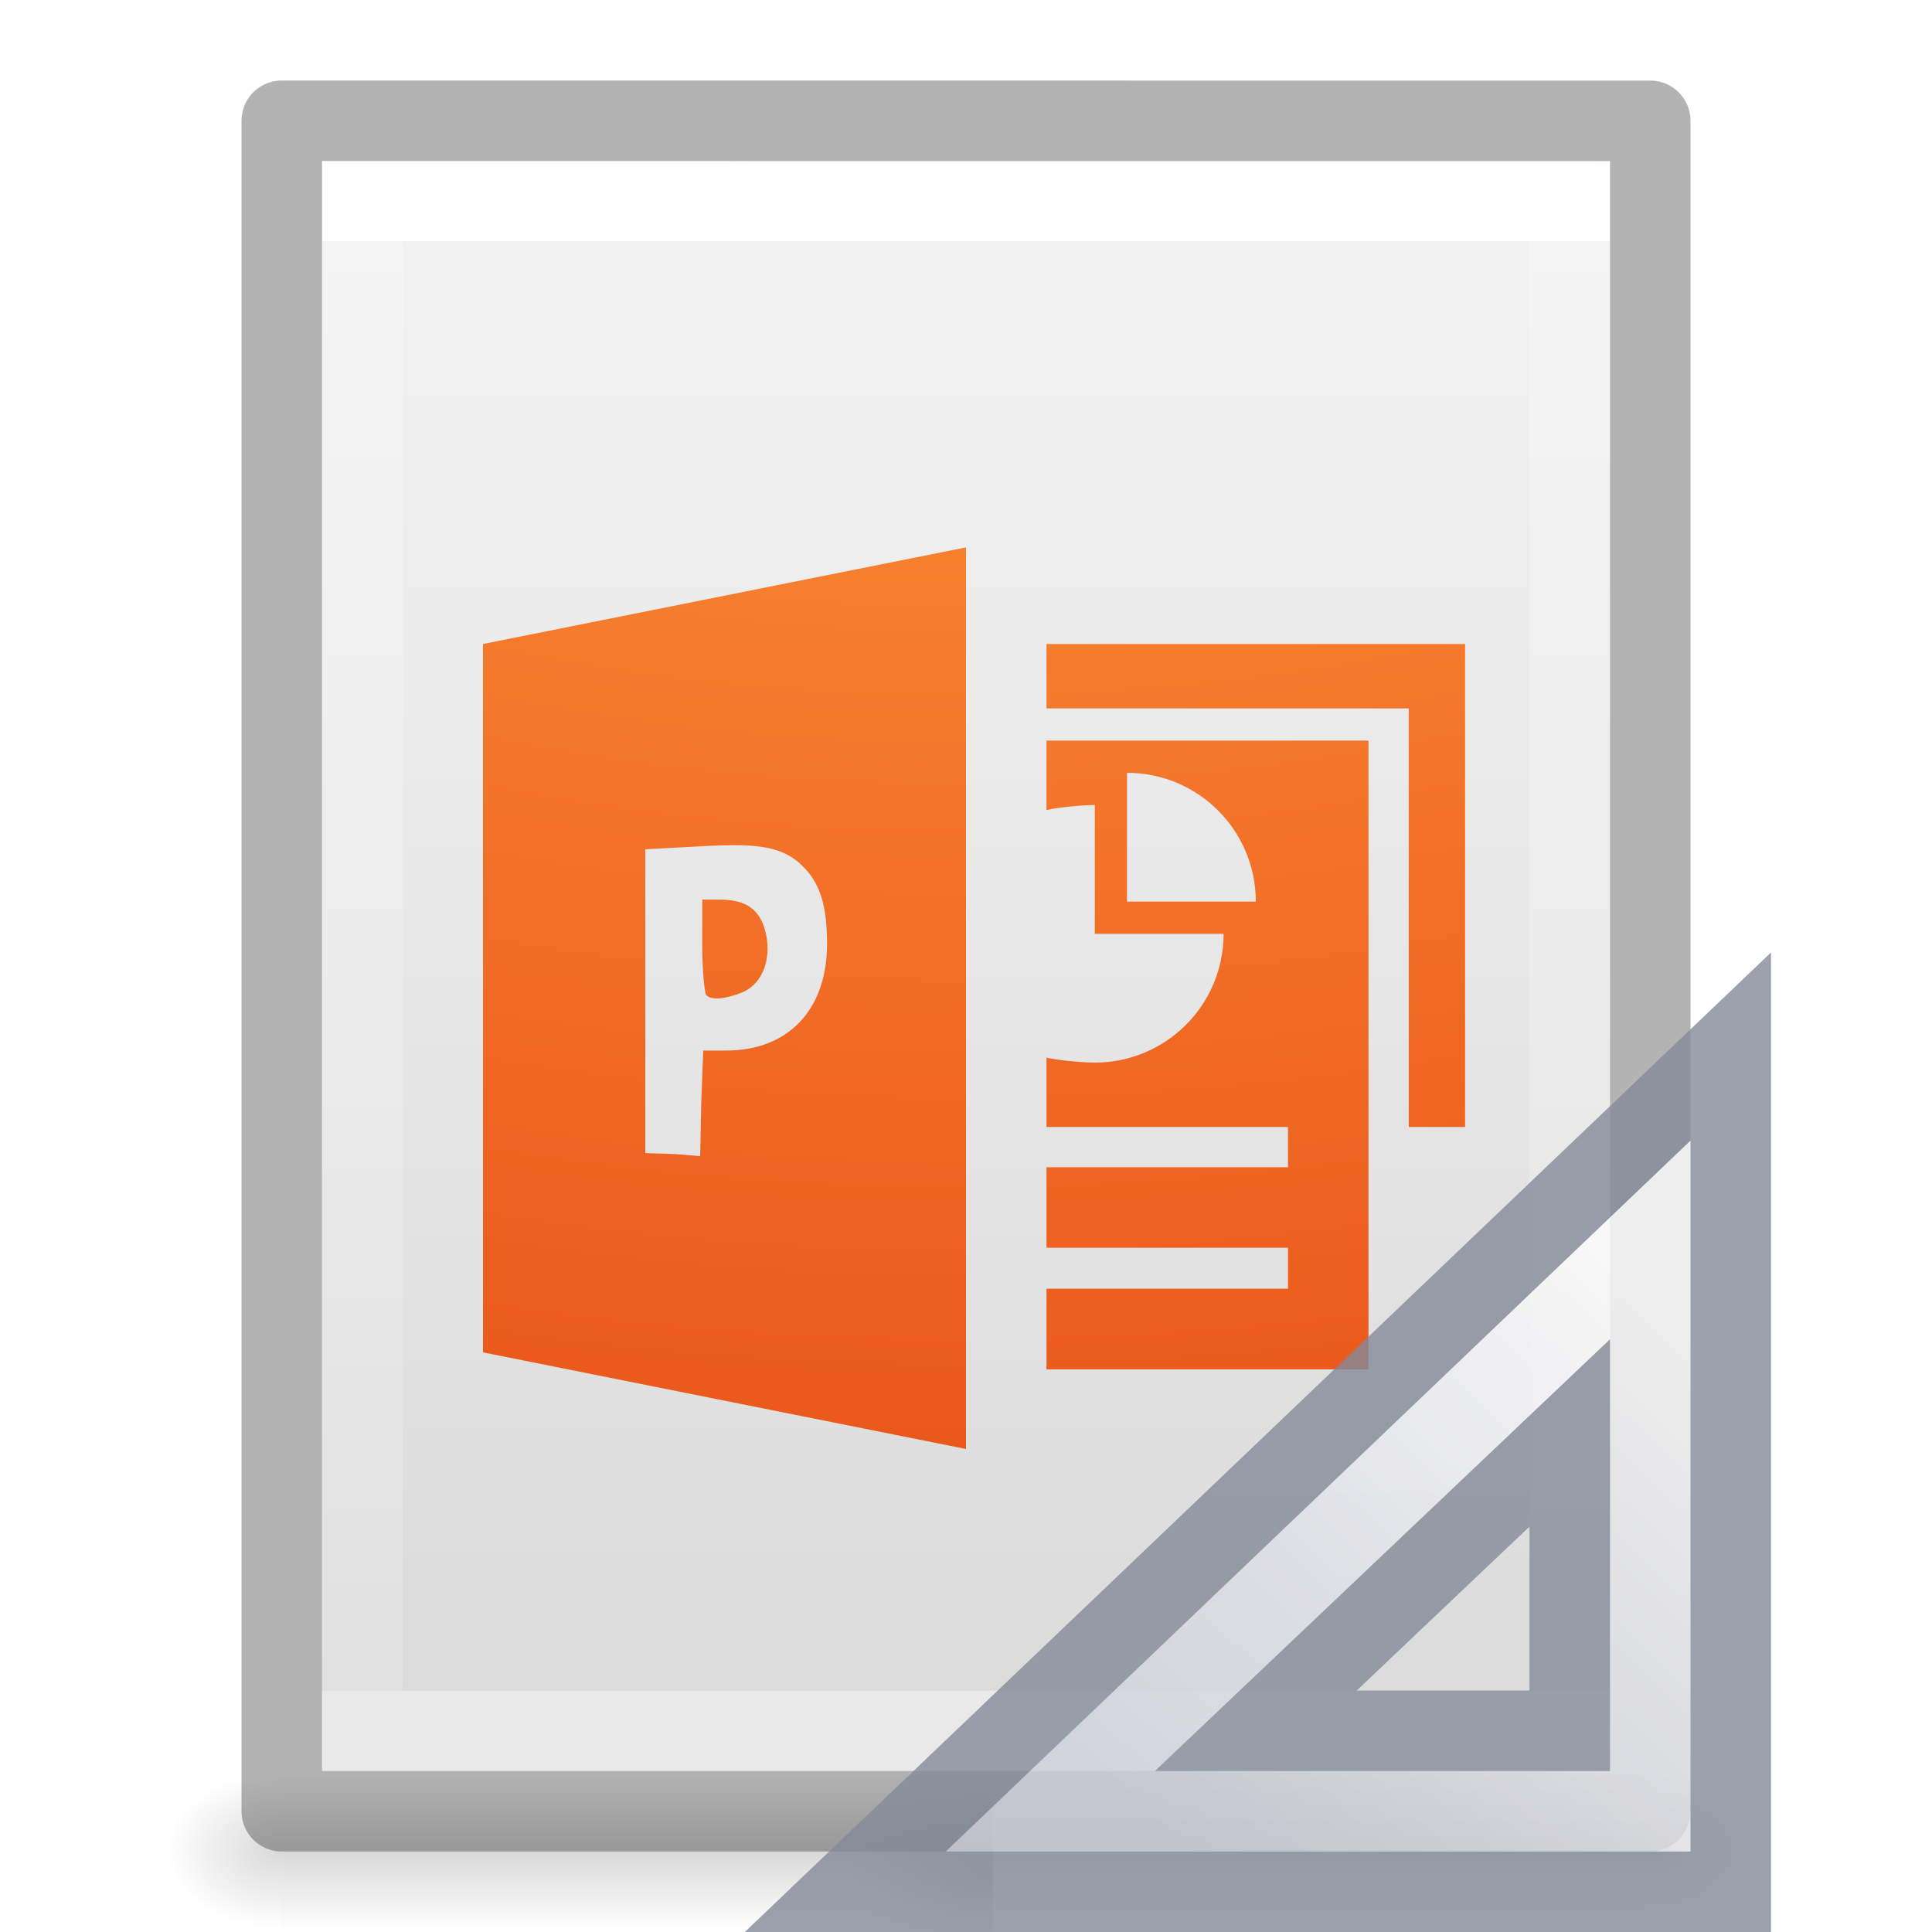
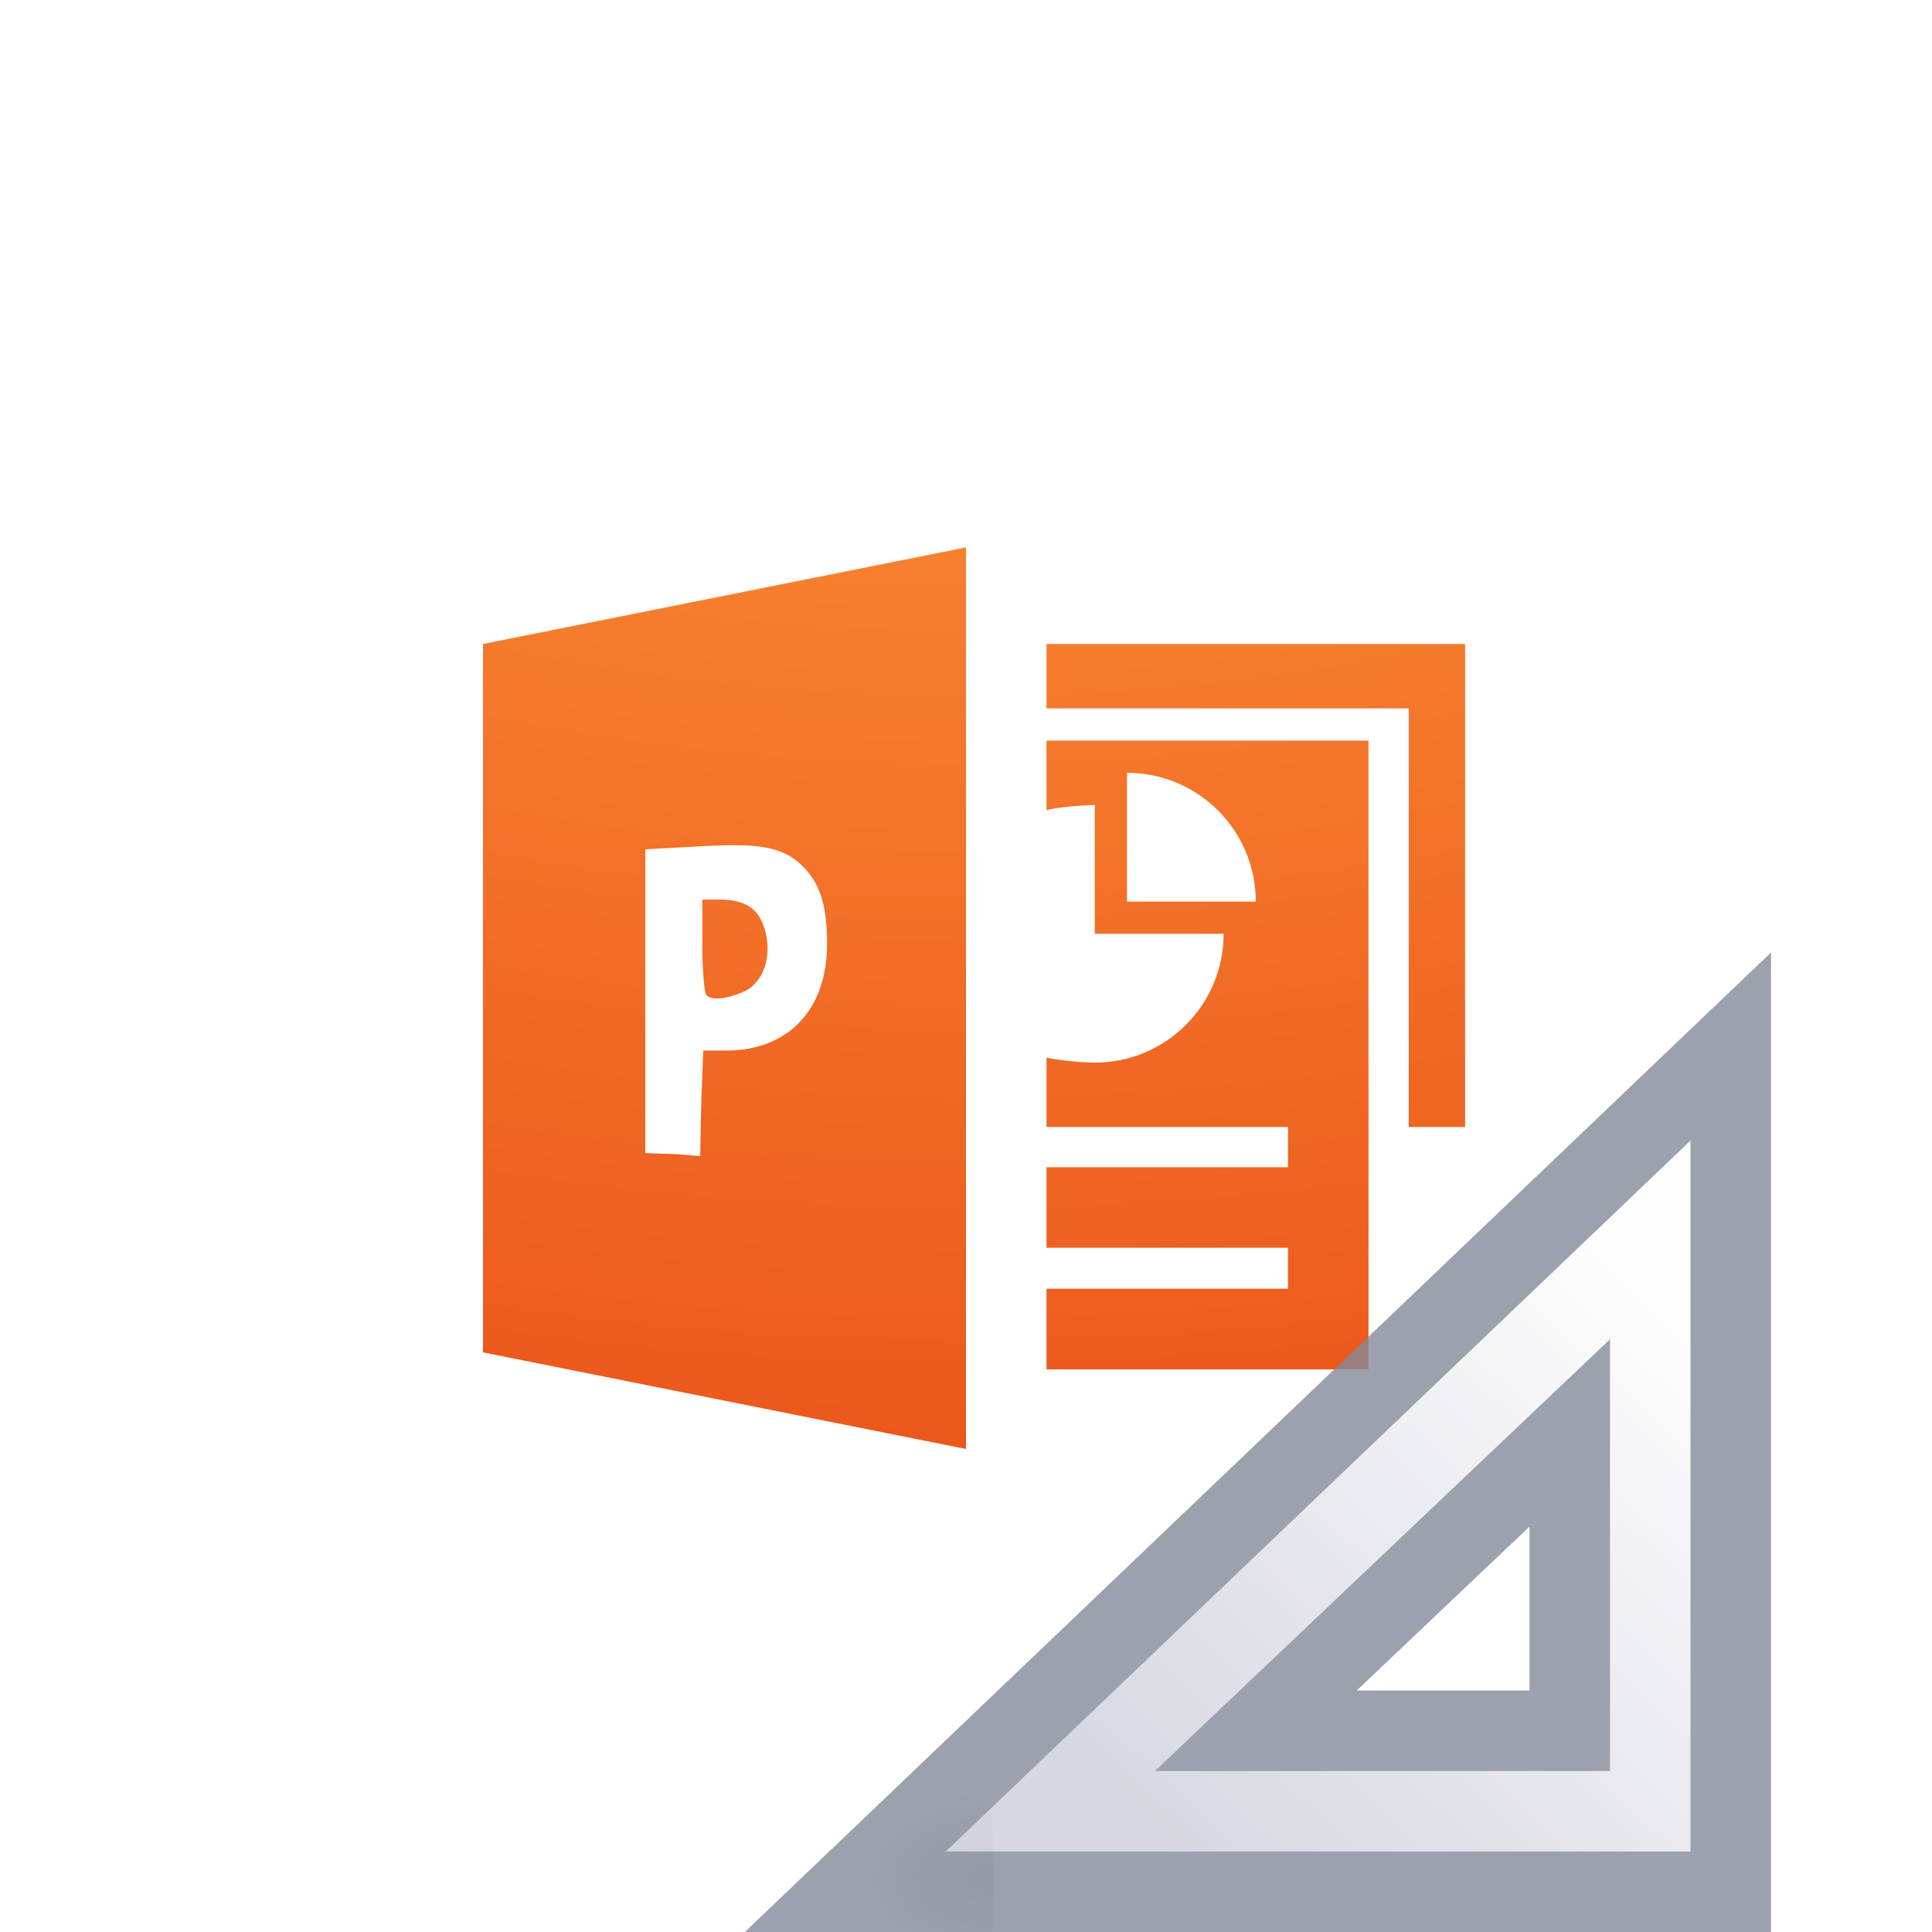
<svg xmlns="http://www.w3.org/2000/svg" xmlns:xlink="http://www.w3.org/1999/xlink" id="svg3828" height="24" width="24" version="1.1">
  <defs id="defs3830">
    <linearGradient id="linearGradient3977">
      <stop offset="0" style="stop-color:#ffffff;stop-opacity:1" id="stop3979" />
      <stop offset="0" style="stop-color:#ffffff;stop-opacity:0.235" id="stop3981" />
      <stop offset="1" style="stop-color:#ffffff;stop-opacity:0.157" id="stop3983" />
      <stop offset="1" style="stop-color:#ffffff;stop-opacity:0.392" id="stop3985" />
    </linearGradient>
    <linearGradient id="linearGradient3600-4">
      <stop offset="0" style="stop-color:#f4f4f4;stop-opacity:1" id="stop3602-7" />
      <stop offset="1" style="stop-color:#dbdbdb;stop-opacity:1" id="stop3604-6" />
    </linearGradient>
    <linearGradient id="linearGradient5060">
      <stop offset="0" style="stop-color:#000000;stop-opacity:1" id="stop5062" />
      <stop offset="1" style="stop-color:#000000;stop-opacity:0" id="stop5064" />
    </linearGradient>
    <linearGradient id="linearGradient5048">
      <stop offset="0" style="stop-color:#000000;stop-opacity:0" id="stop5050" />
      <stop offset="0.5" style="stop-color:#000000;stop-opacity:1" id="stop5056" />
      <stop offset="1" style="stop-color:#000000;stop-opacity:0" id="stop5052" />
    </linearGradient>
    <linearGradient gradientTransform="matrix(0.4054051,0,0,0.5135135,2.269687,-0.3243195)" gradientUnits="userSpaceOnUse" xlink:href="#linearGradient3977" id="linearGradient3013" y2="41.526" x2="24" y1="6.474" x1="24" />
    <linearGradient gradientTransform="matrix(0.4571418,0,0,0.4345667,1.028596,0.9037228)" gradientUnits="userSpaceOnUse" xlink:href="#linearGradient3600-4" id="linearGradient3016" y2="47.013" x2="25.132" y1="0.985" x1="25.132" />
    <radialGradient gradientTransform="matrix(0.01204859,0,0,0.0082353,13.23879,18.98056)" gradientUnits="userSpaceOnUse" xlink:href="#linearGradient5060" id="radialGradient3021" fy="486.648" fx="605.714" r="117.143" cy="486.648" cx="605.714" />
    <radialGradient gradientTransform="matrix(-0.01204859,0,0,0.0082353,10.76121,18.98056)" gradientUnits="userSpaceOnUse" xlink:href="#linearGradient5060" id="radialGradient3024" fy="486.648" fx="605.714" r="117.143" cy="486.648" cx="605.714" />
    <linearGradient gradientTransform="matrix(0.0352071,0,0,0.0082353,-0.724852,18.98055)" gradientUnits="userSpaceOnUse" xlink:href="#linearGradient5048" id="linearGradient3027" y2="609.505" x2="302.857" y1="366.648" x1="302.857" />
    <linearGradient id="linearGradient2867-449-88-871-390-598-476-591-434-148-57-177-8-3">
      <stop id="stop3750-1-0" style="stop-color:#90dbec;stop-opacity:1" offset="0" />
      <stop id="stop3752-3-7" style="stop-color:#55c1ec;stop-opacity:1" offset="0.262" />
      <stop id="stop3754-1-8" style="stop-color:#3689e6;stop-opacity:1" offset="0.705" />
      <stop id="stop3756-1-6" style="stop-color:#2b63a0;stop-opacity:1" offset="1" />
    </linearGradient>
    <radialGradient xlink:href="#linearGradient2867-449-88-871-390-598-476-591-434-148-57-177-8-3" id="radialGradient3441" gradientUnits="userSpaceOnUse" gradientTransform="matrix(-7.6630149e-8,3.540549,-3.835563,-1.0627773e-7,89.48052,-32.28348)" cx="5.649" cy="9.957" fx="5.119" fy="9.957" r="12.672" />
    <radialGradient cx="6.563" cy="9.957" r="12.672" fx="6.033" fy="9.957" id="radialGradient3029" xlink:href="#linearGradient2867-449-88-871-390-598-476-591-434-148-57-177-8-3-3" gradientUnits="userSpaceOnUse" gradientTransform="matrix(0,4.014039,-4.927957,0,61.06244,-35.38967)" />
    <linearGradient id="linearGradient2867-449-88-871-390-598-476-591-434-148-57-177-8-3-3">
      <stop id="stop3750-1-0-7" style="stop-color:#ffcd7d;stop-opacity:1" offset="0" />
      <stop id="stop3752-3-7-4" style="stop-color:#fc8f36;stop-opacity:1" offset="0.262" />
      <stop id="stop3754-1-8-5" style="stop-color:#e23a0e;stop-opacity:1" offset="0.705" />
      <stop id="stop3756-1-6-2" style="stop-color:#ac441f;stop-opacity:1" offset="1" />
    </linearGradient>
    <radialGradient cx="605.714" cy="486.648" r="117.143" fx="605.714" fy="486.648" id="radialGradient3044" xlink:href="#linearGradient5060" gradientUnits="userSpaceOnUse" gradientTransform="matrix(-0.01472605,0,0,0.0095356,21.20814,18.68803)" />
    <linearGradient x1="33.877" y1="19.948" x2="44.119" y2="30.191" id="linearGradient3391" xlink:href="#linearGradient3412" gradientUnits="userSpaceOnUse" gradientTransform="matrix(0,0.6175439,-0.6518519,0,33.55926,-4.756143)" />
    <linearGradient id="linearGradient3412">
      <stop id="stop3414" style="stop-color:#fcfcfc;stop-opacity:1" offset="0" />
      <stop id="stop3416" style="stop-color:#cbcdd9;stop-opacity:1" offset="1" />
    </linearGradient>
  </defs>
-   <rect style="opacity:0.15;fill:url(#linearGradient3027);fill-opacity:1;fill-rule:nonzero;stroke:none;stroke-width:1;marker:none;visibility:visible;display:inline;overflow:visible" id="rect2879" y="22" x="3.5" height="2" width="17" />
-   <path style="opacity:0.15;fill:url(#radialGradient3024);fill-opacity:1;fill-rule:nonzero;stroke:none;stroke-width:1;marker:none;visibility:visible;display:inline;overflow:visible" id="path2881" d="m 3.5,22 c 0,0 0,2 0,2 C 2.88,24.004 2,23.552 2,23 2,22.448 2.692,22 3.5,22 z" />
-   <path style="opacity:0.15;fill:url(#radialGradient3021);fill-opacity:1;fill-rule:nonzero;stroke:none;stroke-width:1;marker:none;visibility:visible;display:inline;overflow:visible" id="path2883" d="m 20.5,22 c 0,0 0,2 0,2 0.62,0.004 1.5,-0.448 1.5,-1 0,-0.552 -0.692,-1 -1.5,-1 z" />
-   <path style="display:inline;fill:url(#linearGradient3016);fill-opacity:1;stroke:none" id="path4160-3" d="m 4,2 c 3.666,0 16,0.001 16,0.001 L 20,22 C 20,22 9.333,22 4,22 4,15.333 4,8.667 4,2 Z" />
-   <path style="fill:none;stroke:url(#linearGradient3013);stroke-width:1;stroke-linecap:round;stroke-linejoin:miter;stroke-miterlimit:4;stroke-opacity:1;stroke-dasharray:none;stroke-dashoffset:0" id="rect6741-1" d="m 19.5,21.5 -15,0 0,-19 L 19.5,2.5 z" />
-   <path style="opacity:0.3;fill:none;stroke:#000000;stroke-width:1;stroke-linecap:butt;stroke-linejoin:round;stroke-miterlimit:4;stroke-opacity:1;stroke-dasharray:none;stroke-dashoffset:0;display:inline" id="path4160-3-1" d="m 3.5,1.5 c 3.896,0 17,0.001 17,0.001 l 2.1e-5,20.999 c 0,0 -11.333,0 -17,0 0,-7 0,-14 0,-21 z" />
  <path d="M 12,6.8 6,8 6,16.8 12,18 Z m 1,1.2 0,0.8 4.5,0 0,5.2 0.7,0 0,-5.2 0,-0.8 -0.6,0 z m 0,1.2 0,0.863 C 13.128,10.029 13.462,10 13.6,10 l 0,1.6 1.6,0 c 0,0.884 -0.716,1.6 -1.6,1.6 -0.138,0 -0.472,-0.029 -0.6,-0.062 L 13,14 l 3,0 0,0.5 -3,0 0,1 3,0 0,0.509 -3,0 0,1.002 4,0 L 17,9.2 Z m 1,0.4 c 0.884,0 1.6,0.716 1.6,1.6 l -1.6,0 z m -4.814,0.9 c 0.401,0.007 0.604,0.086 0.775,0.25 0.223,0.213 0.315,0.494 0.313,0.988 -0.004,0.81 -0.488,1.312 -1.25,1.312 l -0.288,0 -0.025,0.65 -0.013,0.662 -0.3,-0.025 -0.382,-0.013 0,-1.887 0,-1.887 0.694,-0.037 C 8.896,10.502 9.052,10.498 9.186,10.5 Z m -0.462,0.675 0,0.575 c 0,0.316 0.029,0.591 0.05,0.613 0.063,0.063 0.236,0.052 0.45,-0.037 0.259,-0.108 0.377,-0.447 0.275,-0.787 C 9.423,11.286 9.256,11.175 8.936,11.175 Z" id="path3065" style="color:#000000;clip-rule:nonzero;display:inline;overflow:visible;visibility:visible;opacity:1;isolation:auto;mix-blend-mode:normal;color-interpolation:sRGB;color-interpolation-filters:linearRGB;solid-color:#000000;solid-opacity:1;fill:url(#radialGradient3029);fill-opacity:1;fill-rule:nonzero;stroke:none;stroke-width:1;stroke-linecap:butt;stroke-linejoin:miter;stroke-miterlimit:4;stroke-dasharray:none;stroke-dashoffset:0;stroke-opacity:1;marker:none;color-rendering:auto;image-rendering:auto;shape-rendering:auto;text-rendering:auto;enable-background:accumulate" />
  <g id="g4198" transform="translate(-1.0849469e-4,4.9581543e-4)">
    <path d="m 12.333,22.184 c 0,0 0,2.316 0,2.316 C 11.575,24.504 10.5,23.981 10.5,23.342 c 0,-0.639 0.846,-1.158 1.833,-1.158 z" id="path2883-9" style="display:inline;overflow:visible;visibility:visible;opacity:0.15;fill:url(#radialGradient3044);fill-opacity:1;fill-rule:nonzero;stroke:none;stroke-width:1;marker:none" />
    <path d="M 21.5,13 10.5,23.5 21.5,23.5 Z M 19.5,17.8 v 3.7 h -3.9 z" id="path3410" style="opacity:0.8;fill:url(#linearGradient3391);fill-opacity:1;fill-rule:evenodd;stroke:#83899a;stroke-width:1px;stroke-linecap:butt;stroke-linejoin:miter;stroke-opacity:1" />
  </g>
</svg>
